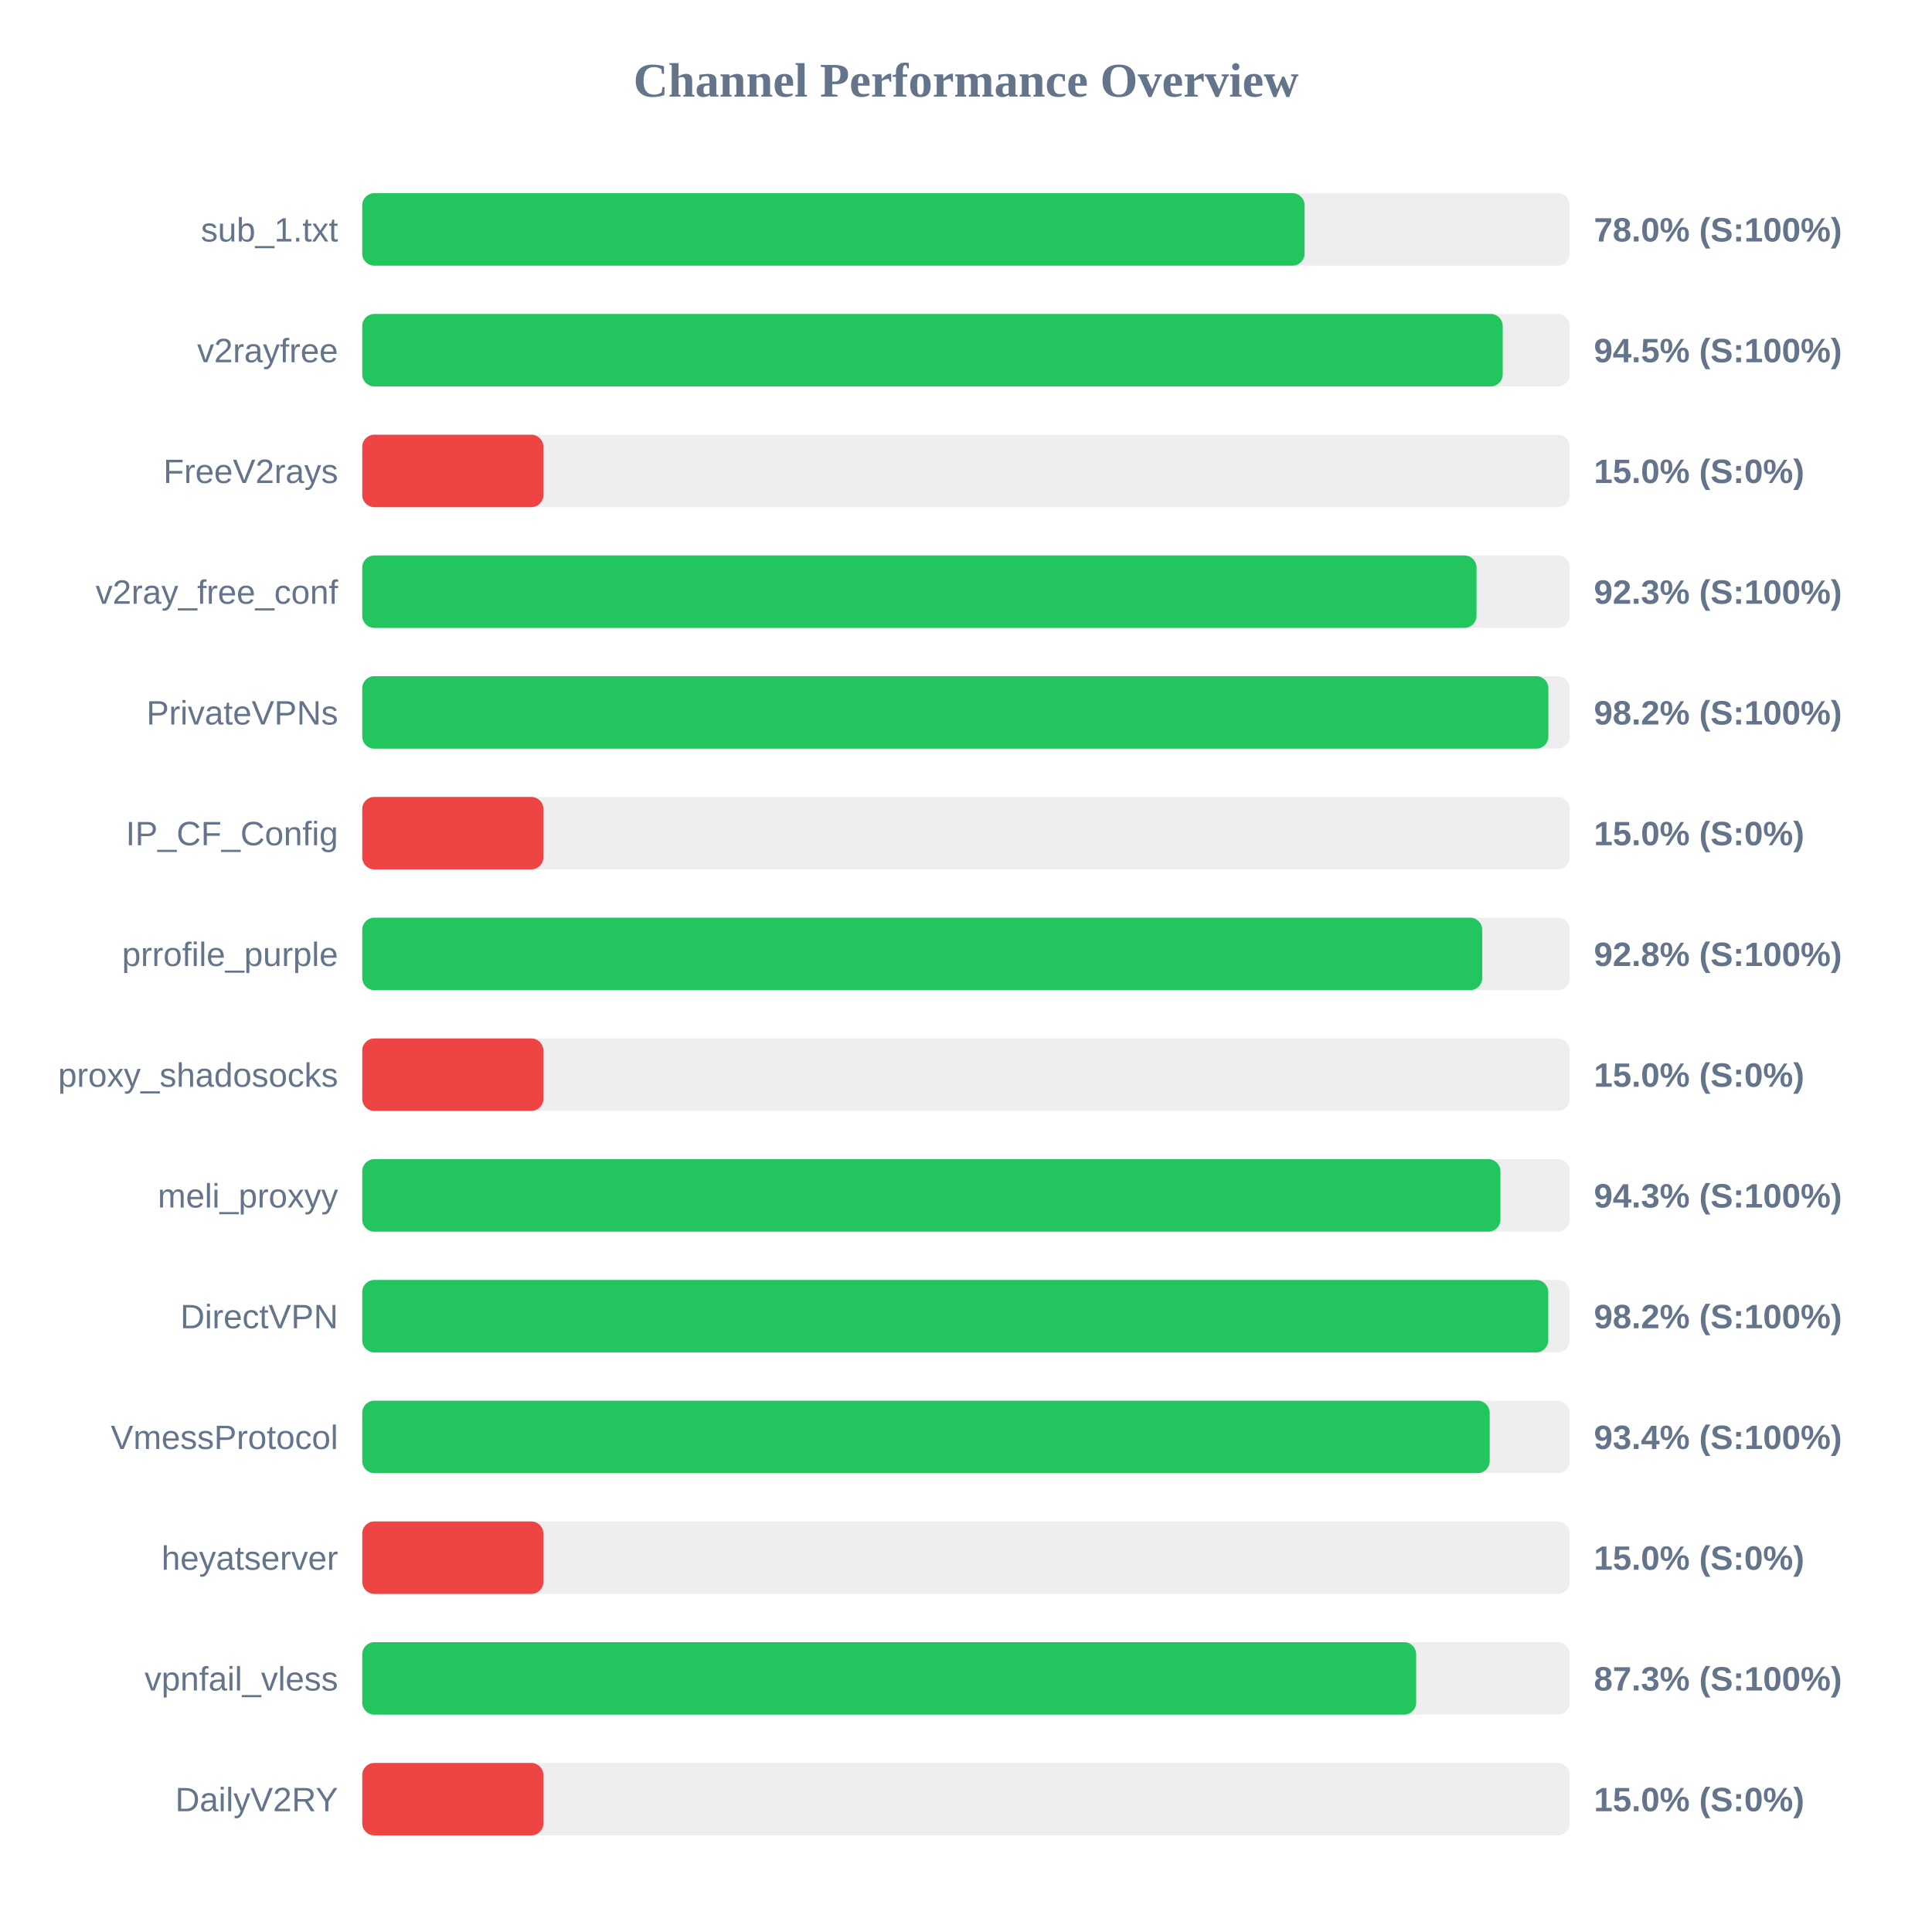
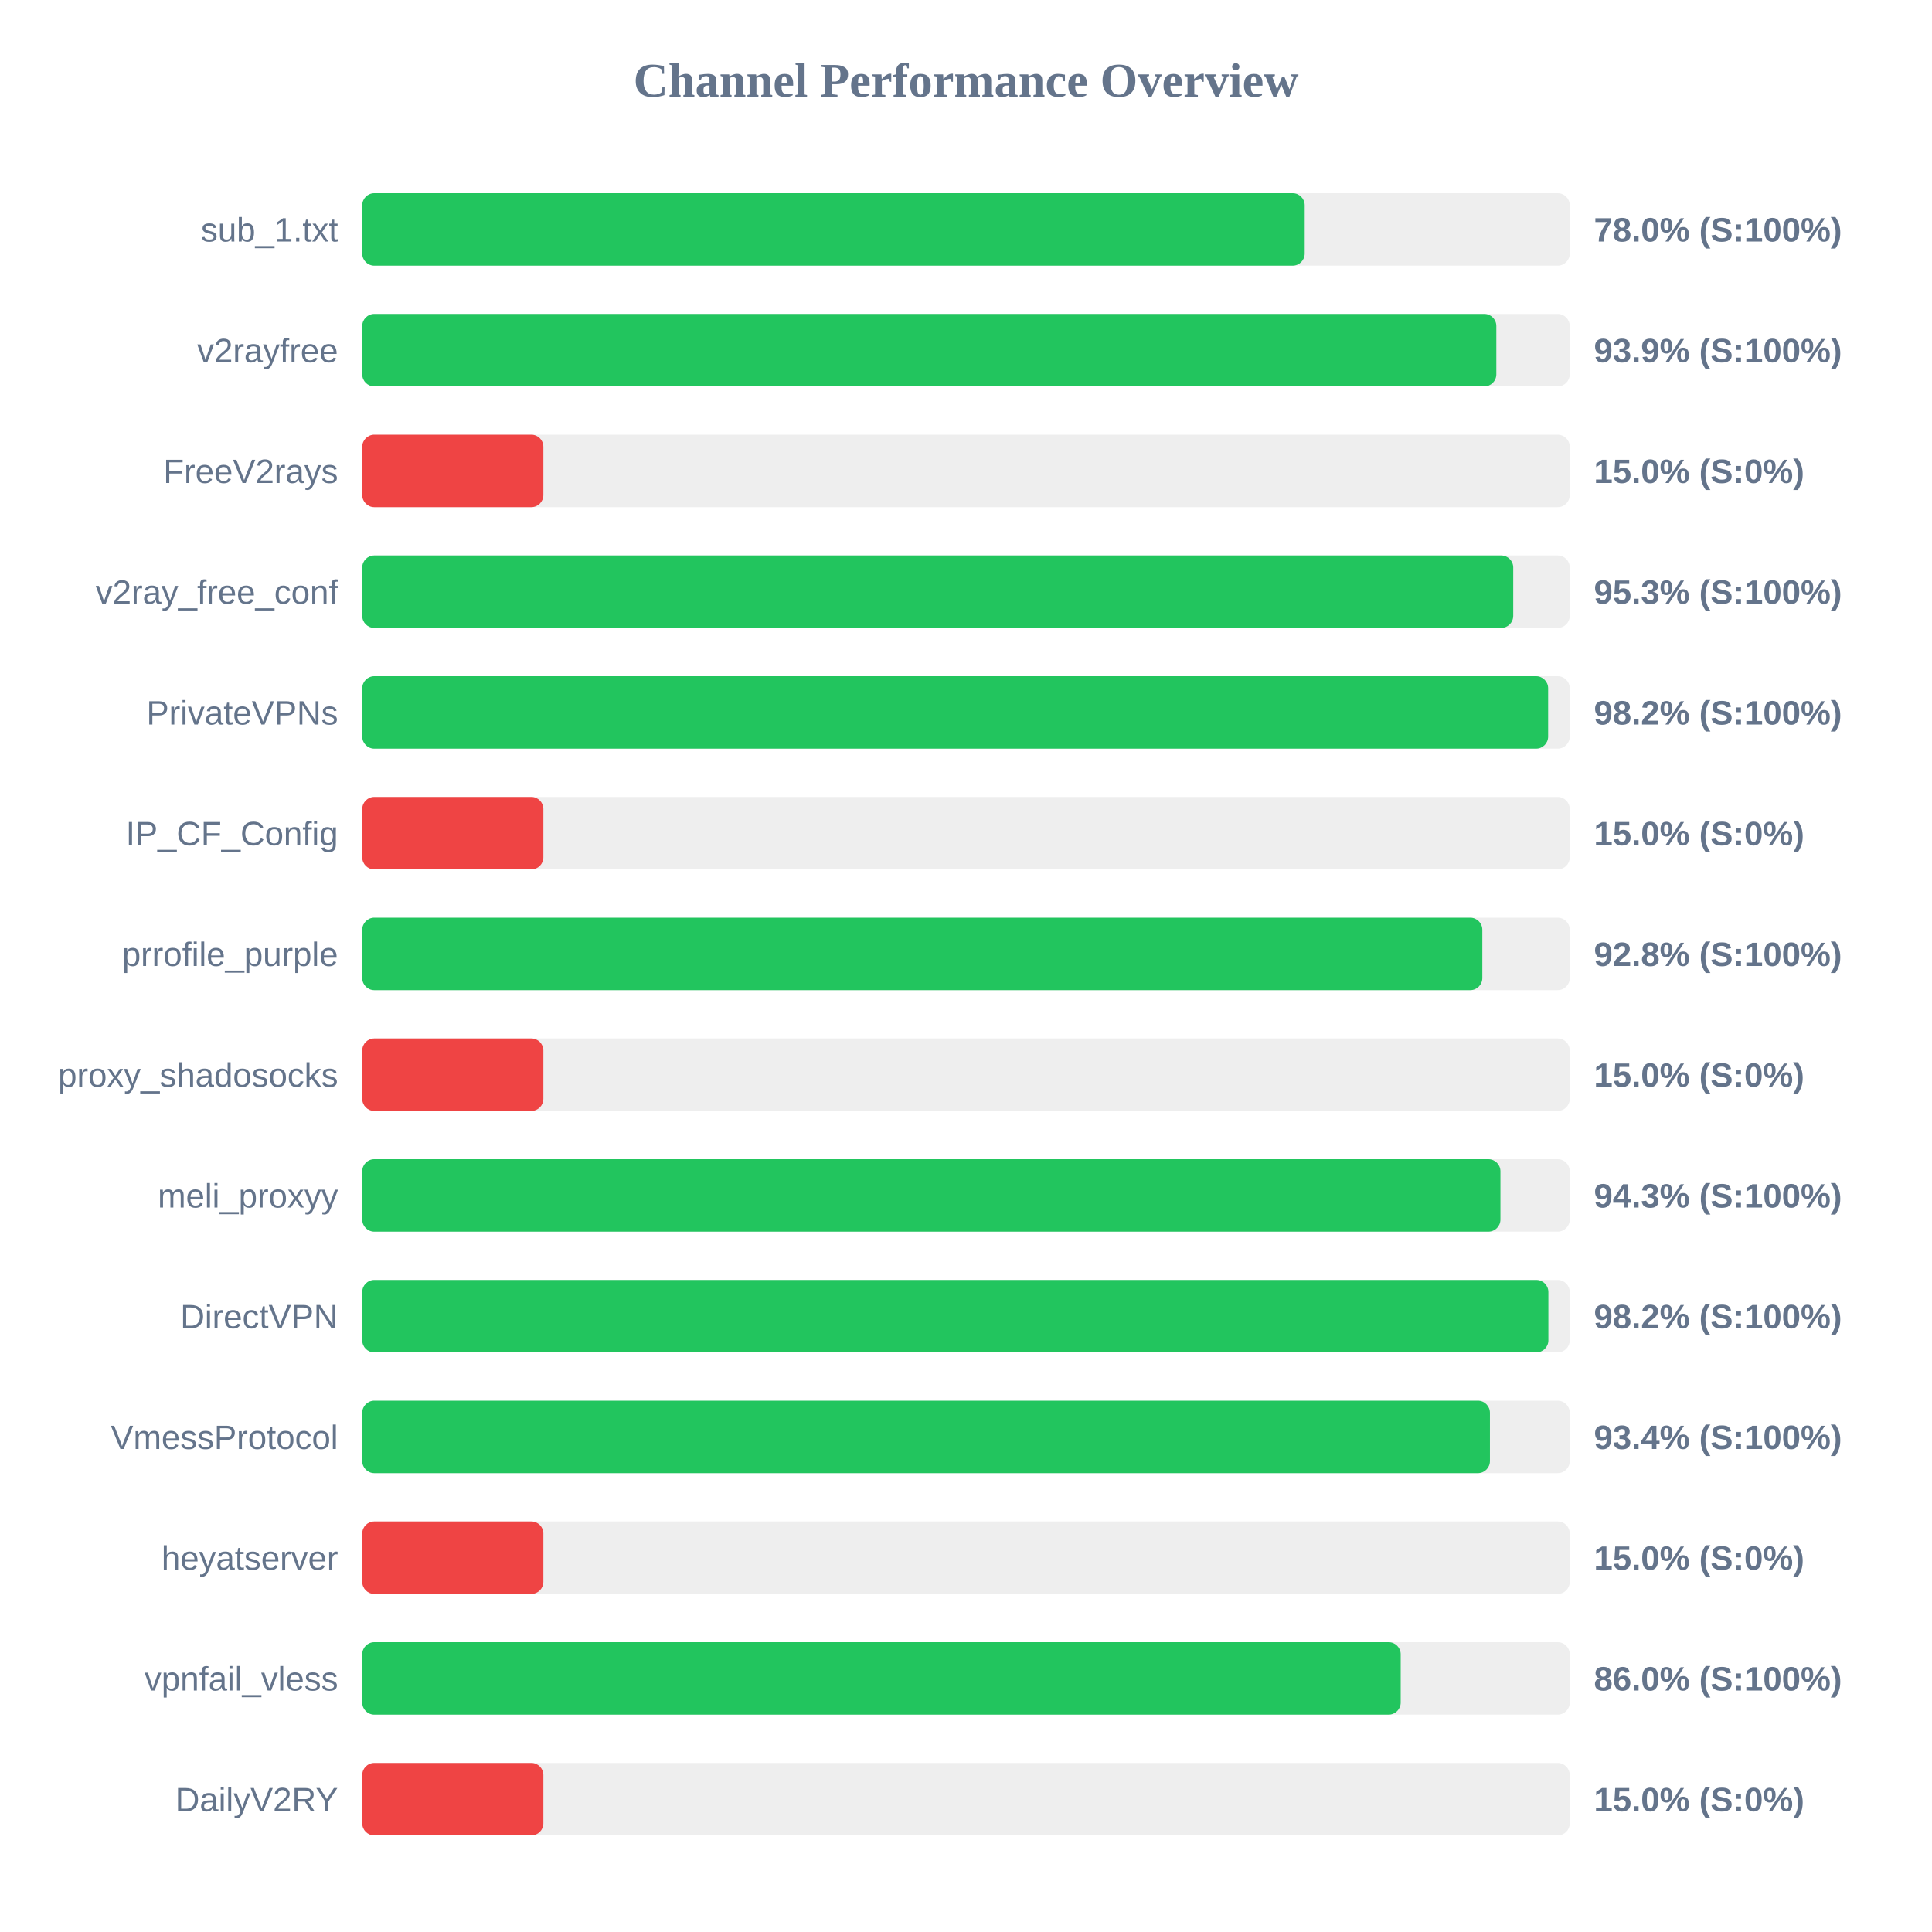
<svg xmlns="http://www.w3.org/2000/svg" width="800" height="800" version="1.1">
  <style>
        .row { font: 14px Arial; fill: #64748b; }
        .score { font: bold 14px Arial; fill: #64748b; }
    </style>
  <text x="400" y="40" text-anchor="middle" font-size="20px" font-weight="bold" fill="#64748b">Channel Performance Overview</text>
  <rect x="150" y="80" width="500" height="30" fill="#eee" rx="5" />
-   <rect x="150" y="80" width="390.2" height="30" fill="#22c55e" rx="5" />
+   <rect x="150" y="80" width="390.25" height="30" fill="#22c55e" rx="5" />
  <text x="140" y="100" text-anchor="end" class="row">sub_1.txt</text>
  <text x="660" y="100" text-anchor="start" class="score">78.0% (S:100%)</text>
  <rect x="150" y="130" width="500" height="30" fill="#eee" rx="5" />
-   <rect x="150" y="130" width="472.25" height="30" fill="#22c55e" rx="5" />
+   <rect x="150" y="130" width="469.6" height="30" fill="#22c55e" rx="5" />
  <text x="140" y="150" text-anchor="end" class="row">v2rayfree</text>
-   <text x="660" y="150" text-anchor="start" class="score">94.5% (S:100%)</text>
+   <text x="660" y="150" text-anchor="start" class="score">93.9% (S:100%)</text>
  <rect x="150" y="180" width="500" height="30" fill="#eee" rx="5" />
  <rect x="150" y="180" width="75.0" height="30" fill="#ef4444" rx="5" />
  <text x="140" y="200" text-anchor="end" class="row">FreeV2rays</text>
  <text x="660" y="200" text-anchor="start" class="score">15.0% (S:0%)</text>
  <rect x="150" y="230" width="500" height="30" fill="#eee" rx="5" />
-   <rect x="150" y="230" width="461.4" height="30" fill="#22c55e" rx="5" />
+   <rect x="150" y="230" width="476.6" height="30" fill="#22c55e" rx="5" />
  <text x="140" y="250" text-anchor="end" class="row">v2ray_free_conf</text>
-   <text x="660" y="250" text-anchor="start" class="score">92.3% (S:100%)</text>
+   <text x="660" y="250" text-anchor="start" class="score">95.3% (S:100%)</text>
  <rect x="150" y="280" width="500" height="30" fill="#eee" rx="5" />
-   <rect x="150" y="280" width="491.15" height="30" fill="#22c55e" rx="5" />
+   <rect x="150" y="280" width="491.05" height="30" fill="#22c55e" rx="5" />
  <text x="140" y="300" text-anchor="end" class="row">PrivateVPNs</text>
  <text x="660" y="300" text-anchor="start" class="score">98.2% (S:100%)</text>
  <rect x="150" y="330" width="500" height="30" fill="#eee" rx="5" />
  <rect x="150" y="330" width="75.0" height="30" fill="#ef4444" rx="5" />
  <text x="140" y="350" text-anchor="end" class="row">IP_CF_Config</text>
  <text x="660" y="350" text-anchor="start" class="score">15.0% (S:0%)</text>
  <rect x="150" y="380" width="500" height="30" fill="#eee" rx="5" />
-   <rect x="150" y="380" width="463.75" height="30" fill="#22c55e" rx="5" />
+   <rect x="150" y="380" width="463.8" height="30" fill="#22c55e" rx="5" />
  <text x="140" y="400" text-anchor="end" class="row">prrofile_purple</text>
  <text x="660" y="400" text-anchor="start" class="score">92.8% (S:100%)</text>
  <rect x="150" y="430" width="500" height="30" fill="#eee" rx="5" />
  <rect x="150" y="430" width="75.0" height="30" fill="#ef4444" rx="5" />
  <text x="140" y="450" text-anchor="end" class="row">proxy_shadosocks</text>
  <text x="660" y="450" text-anchor="start" class="score">15.0% (S:0%)</text>
  <rect x="150" y="480" width="500" height="30" fill="#eee" rx="5" />
  <rect x="150" y="480" width="471.3" height="30" fill="#22c55e" rx="5" />
  <text x="140" y="500" text-anchor="end" class="row">meli_proxyy</text>
  <text x="660" y="500" text-anchor="start" class="score">94.3% (S:100%)</text>
  <rect x="150" y="530" width="500" height="30" fill="#eee" rx="5" />
-   <rect x="150" y="530" width="491.1" height="30" fill="#22c55e" rx="5" />
+   <rect x="150" y="530" width="491.15" height="30" fill="#22c55e" rx="5" />
  <text x="140" y="550" text-anchor="end" class="row">DirectVPN</text>
  <text x="660" y="550" text-anchor="start" class="score">98.2% (S:100%)</text>
  <rect x="150" y="580" width="500" height="30" fill="#eee" rx="5" />
-   <rect x="150" y="580" width="466.85" height="30" fill="#22c55e" rx="5" />
+   <rect x="150" y="580" width="466.95" height="30" fill="#22c55e" rx="5" />
  <text x="140" y="600" text-anchor="end" class="row">VmessProtocol</text>
  <text x="660" y="600" text-anchor="start" class="score">93.4% (S:100%)</text>
  <rect x="150" y="630" width="500" height="30" fill="#eee" rx="5" />
  <rect x="150" y="630" width="75.0" height="30" fill="#ef4444" rx="5" />
  <text x="140" y="650" text-anchor="end" class="row">heyatserver</text>
  <text x="660" y="650" text-anchor="start" class="score">15.0% (S:0%)</text>
  <rect x="150" y="680" width="500" height="30" fill="#eee" rx="5" />
-   <rect x="150" y="680" width="436.4" height="30" fill="#22c55e" rx="5" />
+   <rect x="150" y="680" width="430.0" height="30" fill="#22c55e" rx="5" />
  <text x="140" y="700" text-anchor="end" class="row">vpnfail_vless</text>
-   <text x="660" y="700" text-anchor="start" class="score">87.3% (S:100%)</text>
+   <text x="660" y="700" text-anchor="start" class="score">86.0% (S:100%)</text>
  <rect x="150" y="730" width="500" height="30" fill="#eee" rx="5" />
  <rect x="150" y="730" width="75.0" height="30" fill="#ef4444" rx="5" />
  <text x="140" y="750" text-anchor="end" class="row">DailyV2RY</text>
  <text x="660" y="750" text-anchor="start" class="score">15.0% (S:0%)</text>
</svg>
